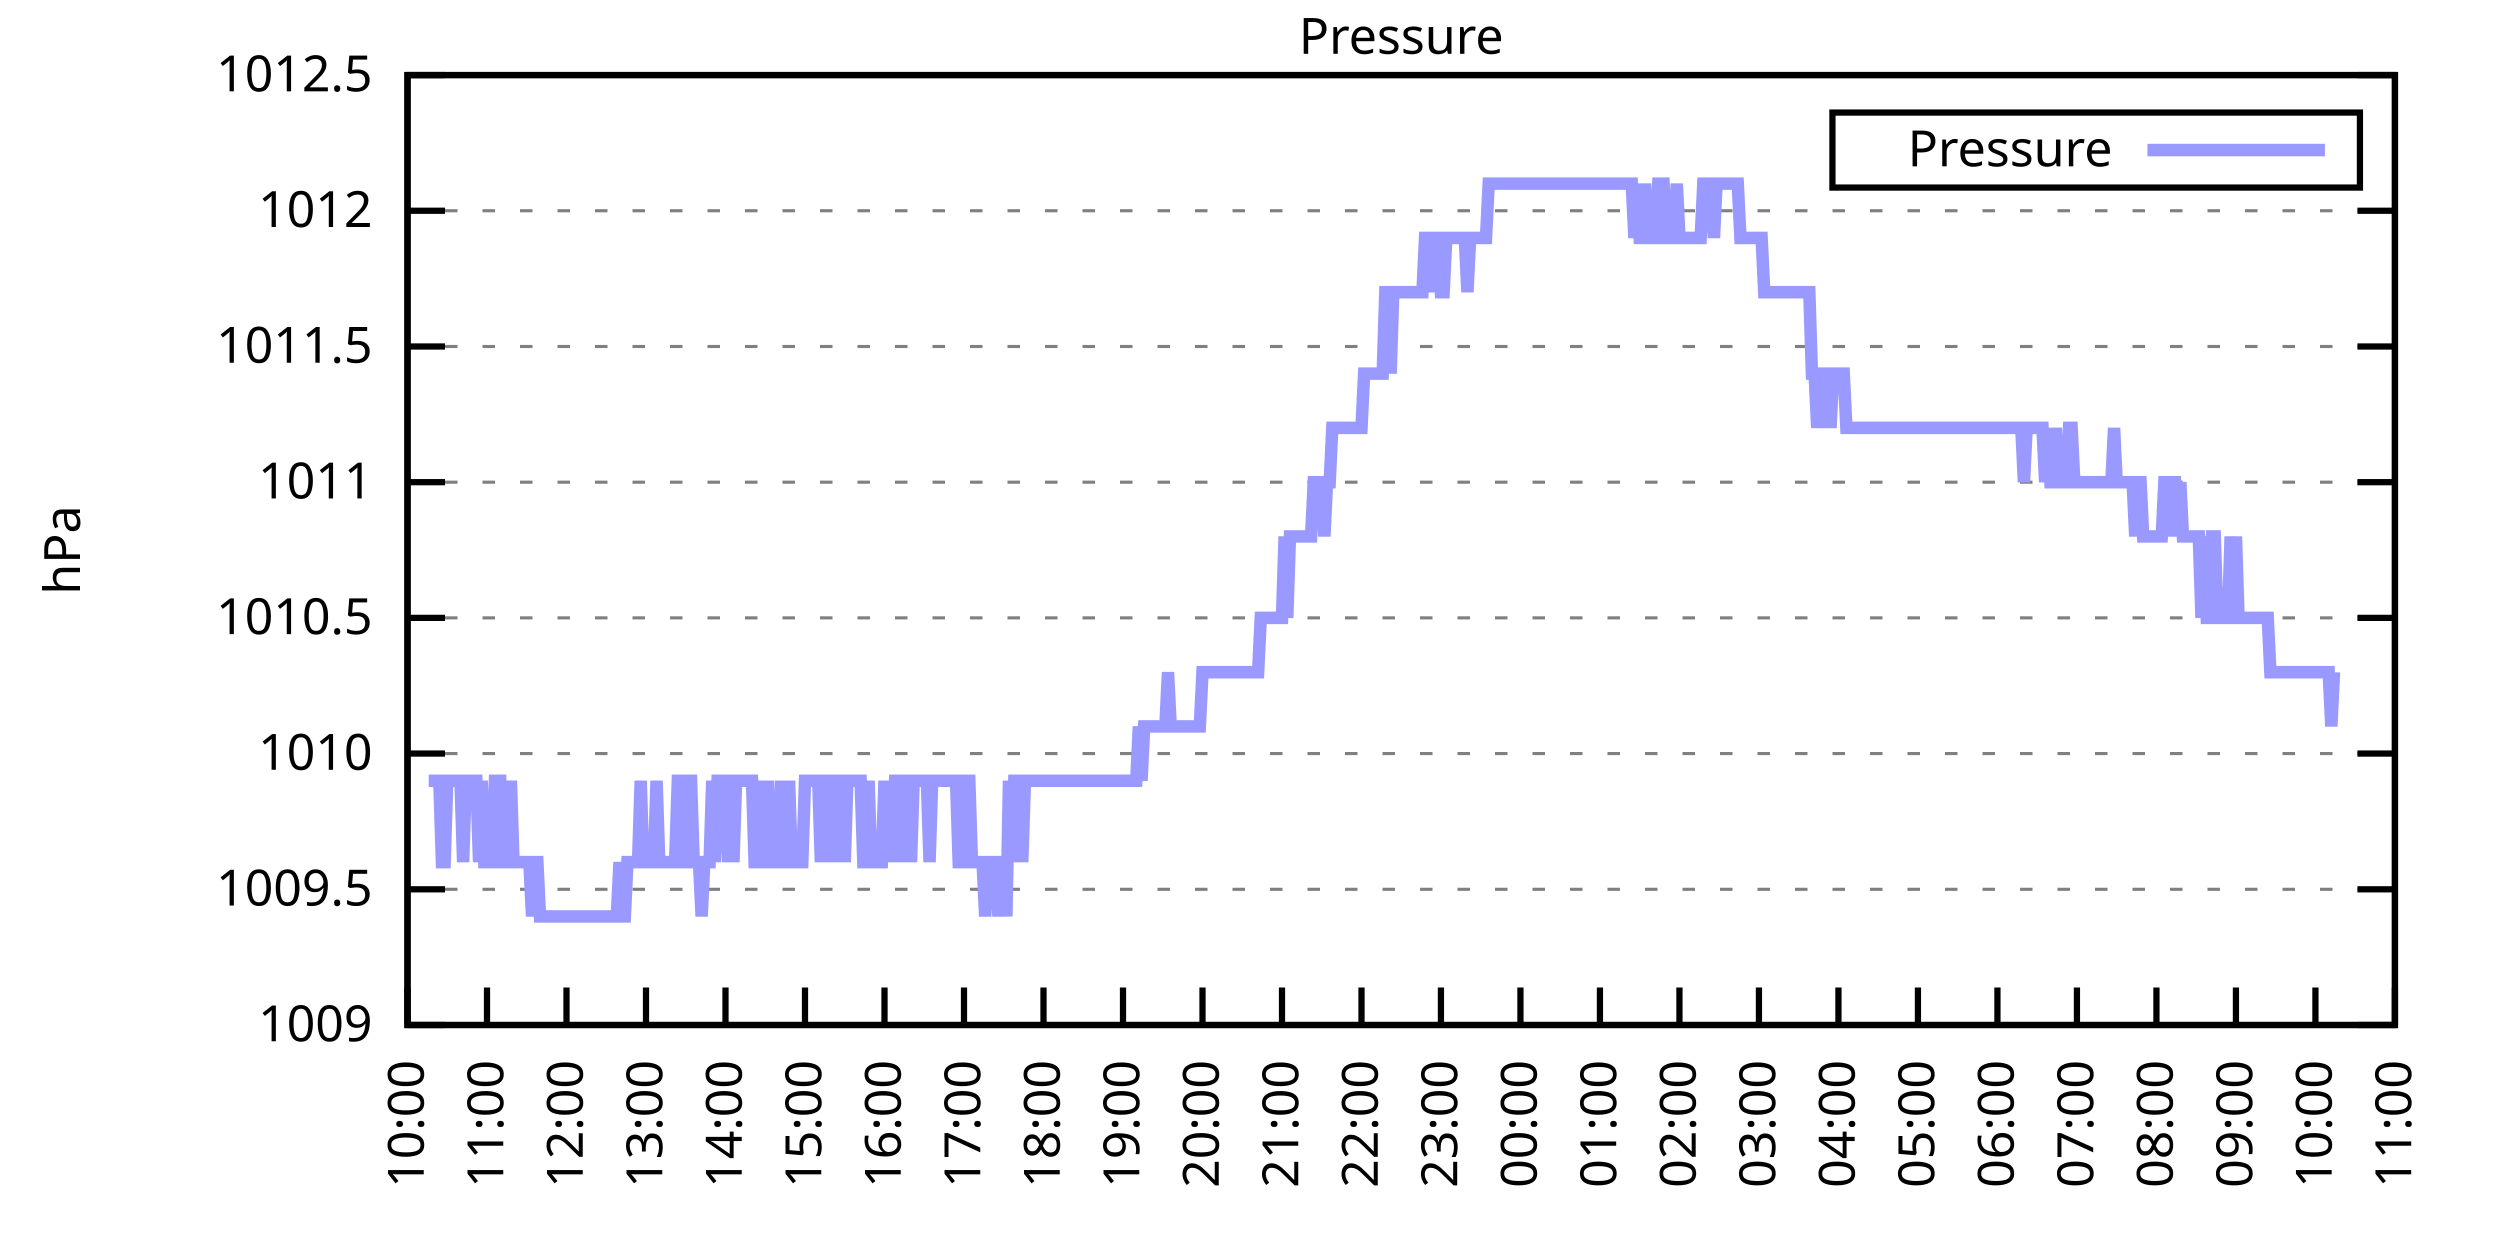
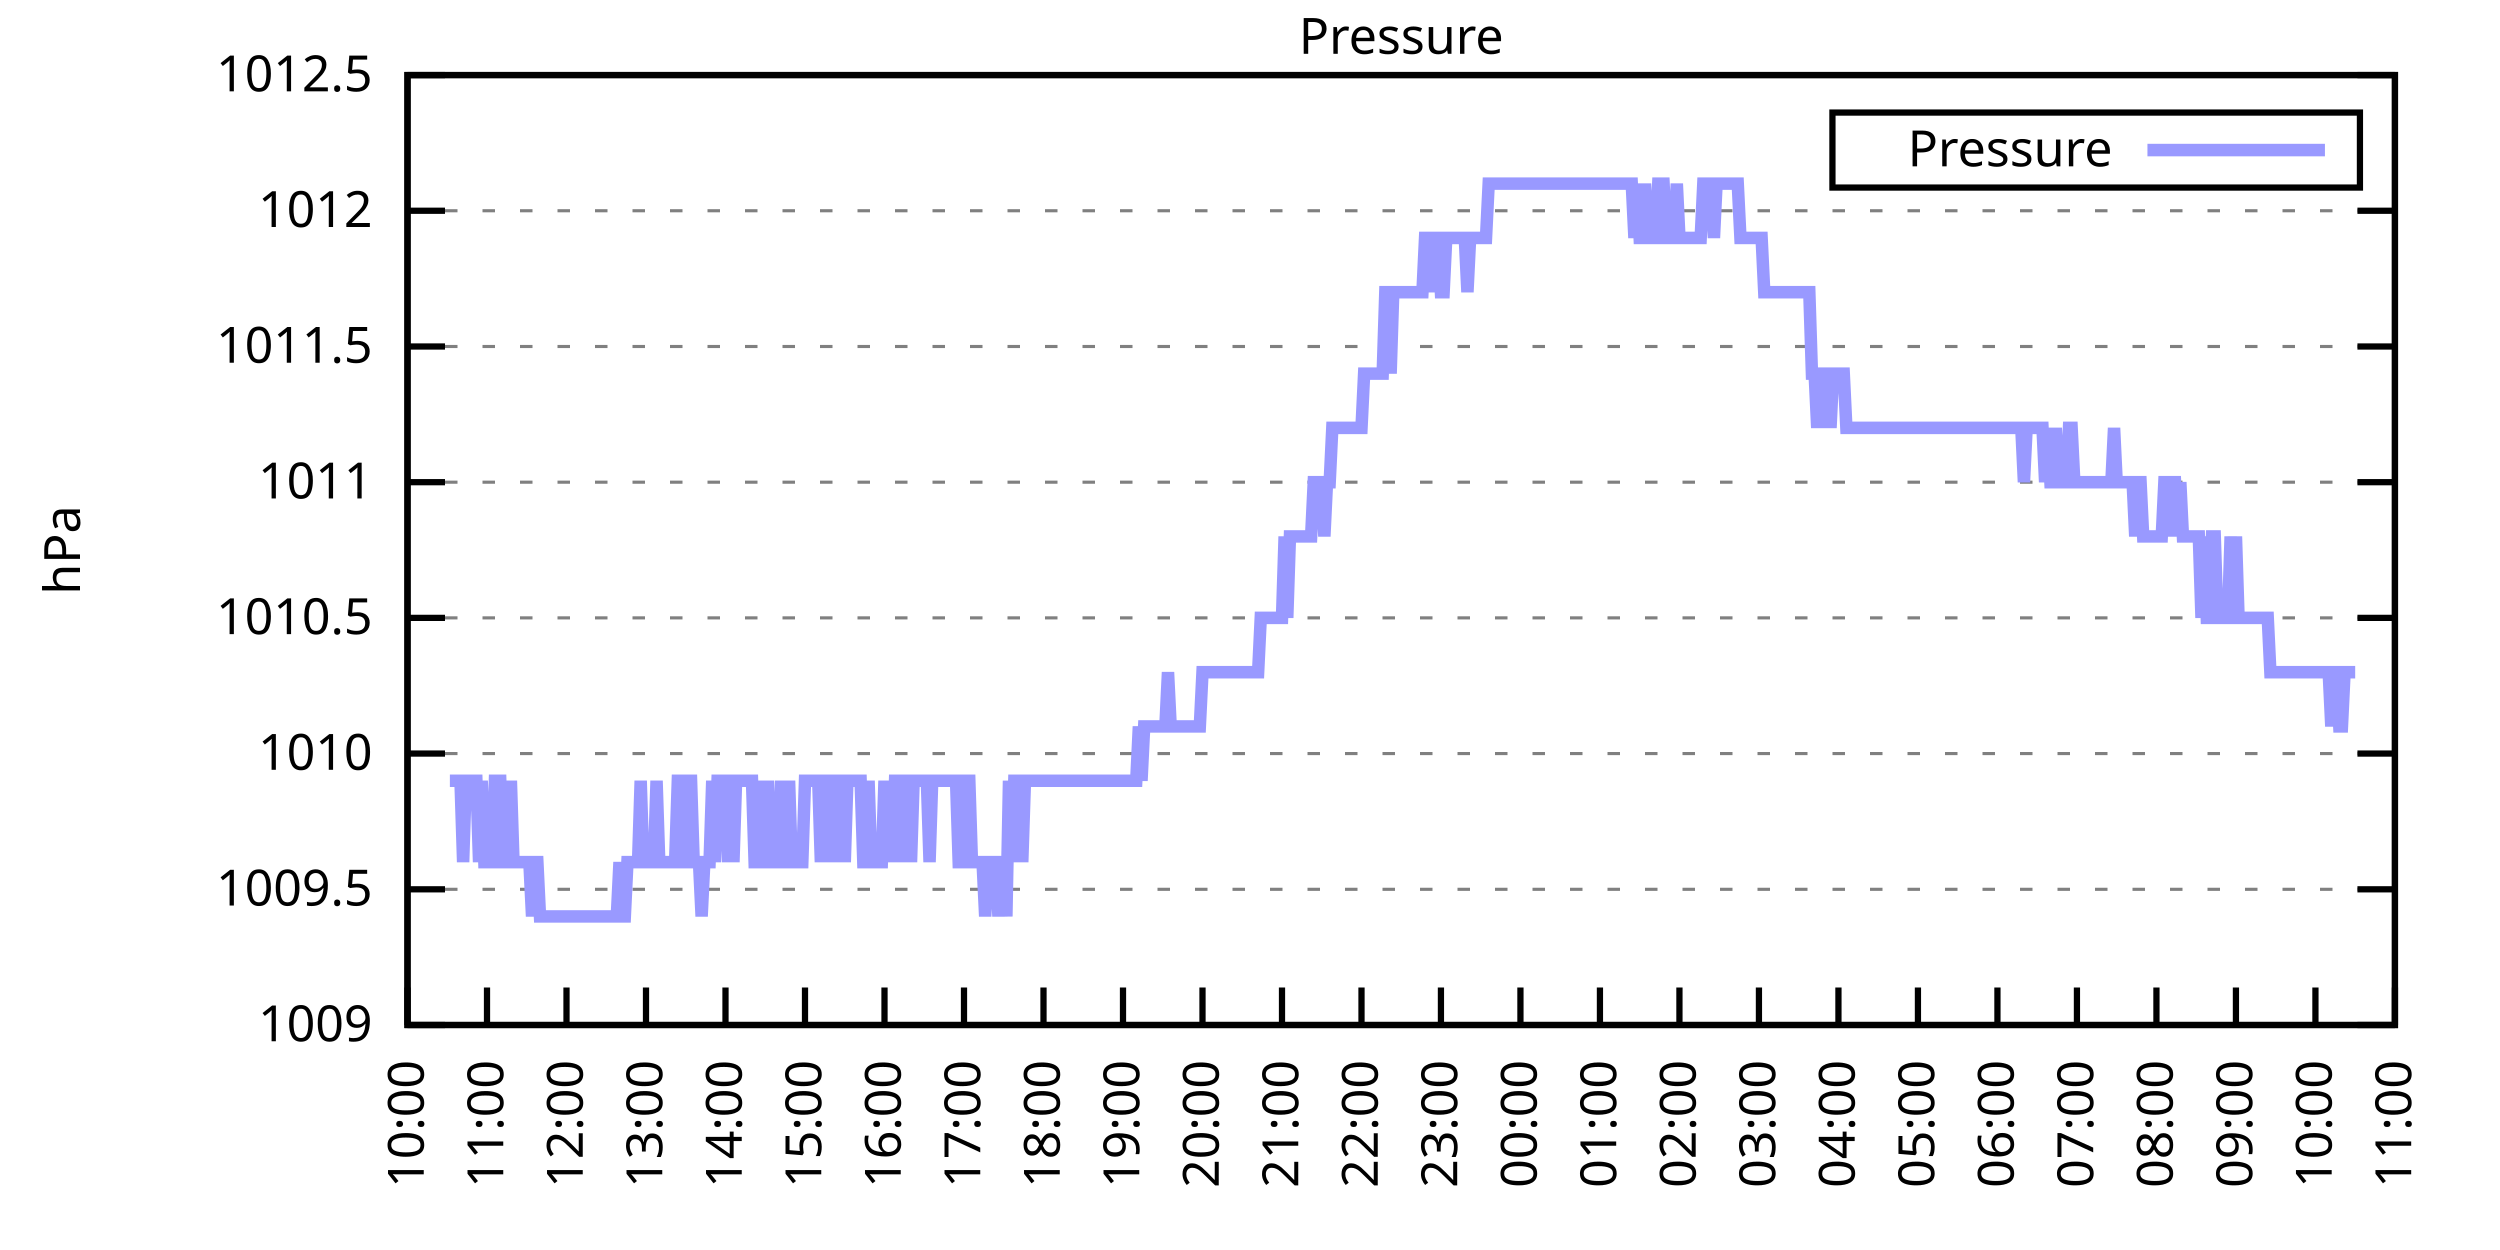
<svg xmlns="http://www.w3.org/2000/svg" xmlns:xlink="http://www.w3.org/1999/xlink" width="400" height="200" viewBox="0 0 400 200">
  <g id="gnuplot_canvas">
    <rect x="0" y="0" width="400" height="200" fill="none" />
    <defs>
      <circle id="gpDot" r="0.5" stroke-width="0.5" stroke="currentColor" />
      <path id="gpPt0" stroke-width="0.333" stroke="currentColor" d="M-1,0 h2 M0,-1 v2" />
      <path id="gpPt1" stroke-width="0.333" stroke="currentColor" d="M-1,-1 L1,1 M1,-1 L-1,1" />
      <path id="gpPt2" stroke-width="0.333" stroke="currentColor" d="M-1,0 L1,0 M0,-1 L0,1 M-1,-1 L1,1 M-1,1 L1,-1" />
      <rect id="gpPt3" stroke-width="0.333" stroke="currentColor" x="-1" y="-1" width="2" height="2" />
      <rect id="gpPt4" stroke-width="0.333" stroke="currentColor" fill="currentColor" x="-1" y="-1" width="2" height="2" />
      <circle id="gpPt5" stroke-width="0.333" stroke="currentColor" cx="0" cy="0" r="1" />
      <use xlink:href="#gpPt5" id="gpPt6" fill="currentColor" stroke="none" />
      <path id="gpPt7" stroke-width="0.333" stroke="currentColor" d="M0,-1.33 L-1.33,0.67 L1.33,0.67 z" />
      <use xlink:href="#gpPt7" id="gpPt8" fill="currentColor" stroke="none" />
      <use xlink:href="#gpPt7" id="gpPt9" stroke="currentColor" transform="rotate(180)" />
      <use xlink:href="#gpPt9" id="gpPt10" fill="currentColor" stroke="none" />
      <use xlink:href="#gpPt3" id="gpPt11" stroke="currentColor" transform="rotate(45)" />
      <use xlink:href="#gpPt11" id="gpPt12" fill="currentColor" stroke="none" />
      <path id="gpPt13" stroke-width="0.333" stroke="currentColor" d="M0,1.330 L1.265,0.411 L0.782,-1.067 L-0.782,-1.076 L-1.265,0.411 z" />
      <use xlink:href="#gpPt13" id="gpPt14" fill="currentColor" stroke="none" />
      <filter id="textbox" filterUnits="objectBoundingBox" x="0" y="0" height="1" width="1">
        <feFlood flood-color="white" flood-opacity="1" result="bgnd" />
        <feComposite in="SourceGraphic" in2="bgnd" operator="atop" />
      </filter>
      <filter id="greybox" filterUnits="objectBoundingBox" x="0" y="0" height="1" width="1">
        <feFlood flood-color="lightgrey" flood-opacity="1" result="grey" />
        <feComposite in="SourceGraphic" in2="grey" operator="atop" />
      </filter>
    </defs>
    <g fill="none" color="white" stroke="currentColor" stroke-width="1.00" stroke-linecap="butt" stroke-linejoin="miter">
</g>
    <g fill="none" color="black" stroke="currentColor" stroke-width="1.00" stroke-linecap="butt" stroke-linejoin="miter">
      <g stroke="none" shape-rendering="crispEdges">
        <polygon fill="rgb(255, 255, 255)" points="65.20,164.00 383.18,164.00 383.18,12.02 65.20,12.02 " />
      </g>
    </g>
    <g fill="none" color="black" stroke="currentColor" stroke-width="1.00" stroke-linecap="butt" stroke-linejoin="miter">
</g>
    <g fill="none" color="black" stroke="black" stroke-width="0.50" stroke-linecap="butt" stroke-linejoin="miter">
</g>
    <g fill="none" color="gray" stroke="currentColor" stroke-width="0.50" stroke-linecap="butt" stroke-linejoin="miter">
      <path stroke="gray" stroke-dasharray="2,4" class="gridline" d="M65.20,164.00 L383.19,164.00  " />
    </g>
    <g fill="none" color="gray" stroke="gray" stroke-width="1.00" stroke-linecap="butt" stroke-linejoin="miter">
</g>
    <g fill="none" color="black" stroke="currentColor" stroke-width="1.00" stroke-linecap="butt" stroke-linejoin="miter">
      <path stroke="black" d="M65.20,164.00 L71.20,164.00 M383.19,164.00 L377.19,164.00  " />
      <g transform="translate(59.60,166.60)" stroke="none" fill="black" font-family="Sans" font-size="8.00" text-anchor="end">
        <text>
          <tspan font-family="Sans"> 1009</tspan>
        </text>
      </g>
    </g>
    <g fill="none" color="black" stroke="currentColor" stroke-width="1.00" stroke-linecap="butt" stroke-linejoin="miter">
</g>
    <g fill="none" color="black" stroke="black" stroke-width="0.50" stroke-linecap="butt" stroke-linejoin="miter">
</g>
    <g fill="none" color="gray" stroke="currentColor" stroke-width="0.50" stroke-linecap="butt" stroke-linejoin="miter">
      <path stroke="gray" stroke-dasharray="2,4" class="gridline" d="M65.20,142.29 L383.19,142.29  " />
    </g>
    <g fill="none" color="gray" stroke="gray" stroke-width="1.00" stroke-linecap="butt" stroke-linejoin="miter">
</g>
    <g fill="none" color="black" stroke="currentColor" stroke-width="1.00" stroke-linecap="butt" stroke-linejoin="miter">
      <path stroke="black" d="M65.20,142.29 L71.20,142.29 M383.19,142.29 L377.19,142.29  " />
      <g transform="translate(59.60,144.89)" stroke="none" fill="black" font-family="Sans" font-size="8.00" text-anchor="end">
        <text>
          <tspan font-family="Sans"> 1009.5</tspan>
        </text>
      </g>
    </g>
    <g fill="none" color="black" stroke="currentColor" stroke-width="1.00" stroke-linecap="butt" stroke-linejoin="miter">
</g>
    <g fill="none" color="black" stroke="black" stroke-width="0.50" stroke-linecap="butt" stroke-linejoin="miter">
</g>
    <g fill="none" color="gray" stroke="currentColor" stroke-width="0.50" stroke-linecap="butt" stroke-linejoin="miter">
      <path stroke="gray" stroke-dasharray="2,4" class="gridline" d="M65.20,120.57 L383.19,120.57  " />
    </g>
    <g fill="none" color="gray" stroke="gray" stroke-width="1.00" stroke-linecap="butt" stroke-linejoin="miter">
</g>
    <g fill="none" color="black" stroke="currentColor" stroke-width="1.00" stroke-linecap="butt" stroke-linejoin="miter">
      <path stroke="black" d="M65.20,120.57 L71.20,120.57 M383.19,120.57 L377.19,120.57  " />
      <g transform="translate(59.60,123.17)" stroke="none" fill="black" font-family="Sans" font-size="8.00" text-anchor="end">
        <text>
          <tspan font-family="Sans"> 1010</tspan>
        </text>
      </g>
    </g>
    <g fill="none" color="black" stroke="currentColor" stroke-width="1.00" stroke-linecap="butt" stroke-linejoin="miter">
</g>
    <g fill="none" color="black" stroke="black" stroke-width="0.50" stroke-linecap="butt" stroke-linejoin="miter">
</g>
    <g fill="none" color="gray" stroke="currentColor" stroke-width="0.50" stroke-linecap="butt" stroke-linejoin="miter">
      <path stroke="gray" stroke-dasharray="2,4" class="gridline" d="M65.20,98.86 L383.19,98.86  " />
    </g>
    <g fill="none" color="gray" stroke="gray" stroke-width="1.00" stroke-linecap="butt" stroke-linejoin="miter">
</g>
    <g fill="none" color="black" stroke="currentColor" stroke-width="1.00" stroke-linecap="butt" stroke-linejoin="miter">
      <path stroke="black" d="M65.20,98.86 L71.20,98.86 M383.19,98.86 L377.19,98.86  " />
      <g transform="translate(59.60,101.46)" stroke="none" fill="black" font-family="Sans" font-size="8.00" text-anchor="end">
        <text>
          <tspan font-family="Sans"> 1010.5</tspan>
        </text>
      </g>
    </g>
    <g fill="none" color="black" stroke="currentColor" stroke-width="1.00" stroke-linecap="butt" stroke-linejoin="miter">
</g>
    <g fill="none" color="black" stroke="black" stroke-width="0.50" stroke-linecap="butt" stroke-linejoin="miter">
</g>
    <g fill="none" color="gray" stroke="currentColor" stroke-width="0.50" stroke-linecap="butt" stroke-linejoin="miter">
      <path stroke="gray" stroke-dasharray="2,4" class="gridline" d="M65.20,77.15 L383.19,77.15  " />
    </g>
    <g fill="none" color="gray" stroke="gray" stroke-width="1.00" stroke-linecap="butt" stroke-linejoin="miter">
</g>
    <g fill="none" color="black" stroke="currentColor" stroke-width="1.00" stroke-linecap="butt" stroke-linejoin="miter">
      <path stroke="black" d="M65.20,77.15 L71.20,77.15 M383.19,77.15 L377.19,77.15  " />
      <g transform="translate(59.60,79.75)" stroke="none" fill="black" font-family="Sans" font-size="8.00" text-anchor="end">
        <text>
          <tspan font-family="Sans"> 1011</tspan>
        </text>
      </g>
    </g>
    <g fill="none" color="black" stroke="currentColor" stroke-width="1.00" stroke-linecap="butt" stroke-linejoin="miter">
</g>
    <g fill="none" color="black" stroke="black" stroke-width="0.50" stroke-linecap="butt" stroke-linejoin="miter">
</g>
    <g fill="none" color="gray" stroke="currentColor" stroke-width="0.50" stroke-linecap="butt" stroke-linejoin="miter">
      <path stroke="gray" stroke-dasharray="2,4" class="gridline" d="M65.20,55.44 L383.19,55.44  " />
    </g>
    <g fill="none" color="gray" stroke="gray" stroke-width="1.00" stroke-linecap="butt" stroke-linejoin="miter">
</g>
    <g fill="none" color="black" stroke="currentColor" stroke-width="1.00" stroke-linecap="butt" stroke-linejoin="miter">
      <path stroke="black" d="M65.20,55.44 L71.20,55.44 M383.19,55.44 L377.19,55.44  " />
      <g transform="translate(59.60,58.04)" stroke="none" fill="black" font-family="Sans" font-size="8.00" text-anchor="end">
        <text>
          <tspan font-family="Sans"> 1011.5</tspan>
        </text>
      </g>
    </g>
    <g fill="none" color="black" stroke="currentColor" stroke-width="1.00" stroke-linecap="butt" stroke-linejoin="miter">
</g>
    <g fill="none" color="black" stroke="black" stroke-width="0.50" stroke-linecap="butt" stroke-linejoin="miter">
</g>
    <g fill="none" color="gray" stroke="currentColor" stroke-width="0.50" stroke-linecap="butt" stroke-linejoin="miter">
      <path stroke="gray" stroke-dasharray="2,4" class="gridline" d="M65.20,33.72 L383.19,33.72  " />
    </g>
    <g fill="none" color="gray" stroke="gray" stroke-width="1.00" stroke-linecap="butt" stroke-linejoin="miter">
</g>
    <g fill="none" color="black" stroke="currentColor" stroke-width="1.00" stroke-linecap="butt" stroke-linejoin="miter">
      <path stroke="black" d="M65.20,33.72 L71.20,33.72 M383.19,33.72 L377.19,33.72  " />
      <g transform="translate(59.60,36.32)" stroke="none" fill="black" font-family="Sans" font-size="8.00" text-anchor="end">
        <text>
          <tspan font-family="Sans"> 1012</tspan>
        </text>
      </g>
    </g>
    <g fill="none" color="black" stroke="currentColor" stroke-width="1.00" stroke-linecap="butt" stroke-linejoin="miter">
</g>
    <g fill="none" color="black" stroke="black" stroke-width="0.50" stroke-linecap="butt" stroke-linejoin="miter">
</g>
    <g fill="none" color="gray" stroke="currentColor" stroke-width="0.50" stroke-linecap="butt" stroke-linejoin="miter">
      <path stroke="gray" stroke-dasharray="2,4" class="gridline" d="M65.20,12.01 L383.19,12.01  " />
    </g>
    <g fill="none" color="gray" stroke="gray" stroke-width="1.00" stroke-linecap="butt" stroke-linejoin="miter">
</g>
    <g fill="none" color="black" stroke="currentColor" stroke-width="1.00" stroke-linecap="butt" stroke-linejoin="miter">
      <path stroke="black" d="M65.20,12.01 L71.20,12.01 M383.19,12.01 L377.19,12.01  " />
      <g transform="translate(59.60,14.61)" stroke="none" fill="black" font-family="Sans" font-size="8.00" text-anchor="end">
        <text>
          <tspan font-family="Sans"> 1012.5</tspan>
        </text>
      </g>
    </g>
    <g fill="none" color="black" stroke="currentColor" stroke-width="1.00" stroke-linecap="butt" stroke-linejoin="miter">
      <path stroke="black" d="M65.20,164.00 L65.20,158.00  " />
      <g transform="translate(67.80,169.60) rotate(270.00)" stroke="none" fill="black" font-family="Sans" font-size="8.00" text-anchor="end">
        <text>
          <tspan font-family="Sans">10:00</tspan>
        </text>
      </g>
    </g>
    <g fill="none" color="black" stroke="currentColor" stroke-width="1.00" stroke-linecap="butt" stroke-linejoin="miter">
      <path stroke="black" d="M77.92,164.00 L77.92,158.00  " />
      <g transform="translate(80.52,169.60) rotate(270.00)" stroke="none" fill="black" font-family="Sans" font-size="8.00" text-anchor="end">
        <text>
          <tspan font-family="Sans">11:00</tspan>
        </text>
      </g>
    </g>
    <g fill="none" color="black" stroke="currentColor" stroke-width="1.00" stroke-linecap="butt" stroke-linejoin="miter">
      <path stroke="black" d="M90.64,164.00 L90.64,158.00  " />
      <g transform="translate(93.24,169.60) rotate(270.00)" stroke="none" fill="black" font-family="Sans" font-size="8.00" text-anchor="end">
        <text>
          <tspan font-family="Sans">12:00</tspan>
        </text>
      </g>
    </g>
    <g fill="none" color="black" stroke="currentColor" stroke-width="1.00" stroke-linecap="butt" stroke-linejoin="miter">
      <path stroke="black" d="M103.36,164.00 L103.36,158.00  " />
      <g transform="translate(105.96,169.60) rotate(270.00)" stroke="none" fill="black" font-family="Sans" font-size="8.00" text-anchor="end">
        <text>
          <tspan font-family="Sans">13:00</tspan>
        </text>
      </g>
    </g>
    <g fill="none" color="black" stroke="currentColor" stroke-width="1.00" stroke-linecap="butt" stroke-linejoin="miter">
      <path stroke="black" d="M116.08,164.00 L116.08,158.00  " />
      <g transform="translate(118.68,169.60) rotate(270.00)" stroke="none" fill="black" font-family="Sans" font-size="8.00" text-anchor="end">
        <text>
          <tspan font-family="Sans">14:00</tspan>
        </text>
      </g>
    </g>
    <g fill="none" color="black" stroke="currentColor" stroke-width="1.00" stroke-linecap="butt" stroke-linejoin="miter">
      <path stroke="black" d="M128.80,164.00 L128.80,158.00  " />
      <g transform="translate(131.40,169.60) rotate(270.00)" stroke="none" fill="black" font-family="Sans" font-size="8.00" text-anchor="end">
        <text>
          <tspan font-family="Sans">15:00</tspan>
        </text>
      </g>
    </g>
    <g fill="none" color="black" stroke="currentColor" stroke-width="1.00" stroke-linecap="butt" stroke-linejoin="miter">
      <path stroke="black" d="M141.52,164.00 L141.52,158.00  " />
      <g transform="translate(144.12,169.60) rotate(270.00)" stroke="none" fill="black" font-family="Sans" font-size="8.00" text-anchor="end">
        <text>
          <tspan font-family="Sans">16:00</tspan>
        </text>
      </g>
    </g>
    <g fill="none" color="black" stroke="currentColor" stroke-width="1.00" stroke-linecap="butt" stroke-linejoin="miter">
      <path stroke="black" d="M154.24,164.00 L154.24,158.00  " />
      <g transform="translate(156.84,169.60) rotate(270.00)" stroke="none" fill="black" font-family="Sans" font-size="8.00" text-anchor="end">
        <text>
          <tspan font-family="Sans">17:00</tspan>
        </text>
      </g>
    </g>
    <g fill="none" color="black" stroke="currentColor" stroke-width="1.00" stroke-linecap="butt" stroke-linejoin="miter">
      <path stroke="black" d="M166.96,164.00 L166.96,158.00  " />
      <g transform="translate(169.56,169.60) rotate(270.00)" stroke="none" fill="black" font-family="Sans" font-size="8.00" text-anchor="end">
        <text>
          <tspan font-family="Sans">18:00</tspan>
        </text>
      </g>
    </g>
    <g fill="none" color="black" stroke="currentColor" stroke-width="1.00" stroke-linecap="butt" stroke-linejoin="miter">
      <path stroke="black" d="M179.68,164.00 L179.68,158.00  " />
      <g transform="translate(182.28,169.60) rotate(270.00)" stroke="none" fill="black" font-family="Sans" font-size="8.00" text-anchor="end">
        <text>
          <tspan font-family="Sans">19:00</tspan>
        </text>
      </g>
    </g>
    <g fill="none" color="black" stroke="currentColor" stroke-width="1.00" stroke-linecap="butt" stroke-linejoin="miter">
      <path stroke="black" d="M192.40,164.00 L192.40,158.00  " />
      <g transform="translate(195.00,169.60) rotate(270.00)" stroke="none" fill="black" font-family="Sans" font-size="8.00" text-anchor="end">
        <text>
          <tspan font-family="Sans">20:00</tspan>
        </text>
      </g>
    </g>
    <g fill="none" color="black" stroke="currentColor" stroke-width="1.00" stroke-linecap="butt" stroke-linejoin="miter">
      <path stroke="black" d="M205.12,164.00 L205.12,158.00  " />
      <g transform="translate(207.72,169.60) rotate(270.00)" stroke="none" fill="black" font-family="Sans" font-size="8.00" text-anchor="end">
        <text>
          <tspan font-family="Sans">21:00</tspan>
        </text>
      </g>
    </g>
    <g fill="none" color="black" stroke="currentColor" stroke-width="1.00" stroke-linecap="butt" stroke-linejoin="miter">
      <path stroke="black" d="M217.84,164.00 L217.84,158.00  " />
      <g transform="translate(220.44,169.60) rotate(270.00)" stroke="none" fill="black" font-family="Sans" font-size="8.00" text-anchor="end">
        <text>
          <tspan font-family="Sans">22:00</tspan>
        </text>
      </g>
    </g>
    <g fill="none" color="black" stroke="currentColor" stroke-width="1.00" stroke-linecap="butt" stroke-linejoin="miter">
      <path stroke="black" d="M230.55,164.00 L230.55,158.00  " />
      <g transform="translate(233.15,169.60) rotate(270.00)" stroke="none" fill="black" font-family="Sans" font-size="8.00" text-anchor="end">
        <text>
          <tspan font-family="Sans">23:00</tspan>
        </text>
      </g>
    </g>
    <g fill="none" color="black" stroke="currentColor" stroke-width="1.00" stroke-linecap="butt" stroke-linejoin="miter">
      <path stroke="black" d="M243.27,164.00 L243.27,158.00  " />
      <g transform="translate(245.87,169.60) rotate(270.00)" stroke="none" fill="black" font-family="Sans" font-size="8.00" text-anchor="end">
        <text>
          <tspan font-family="Sans">00:00</tspan>
        </text>
      </g>
    </g>
    <g fill="none" color="black" stroke="currentColor" stroke-width="1.00" stroke-linecap="butt" stroke-linejoin="miter">
      <path stroke="black" d="M255.99,164.00 L255.99,158.00  " />
      <g transform="translate(258.59,169.60) rotate(270.00)" stroke="none" fill="black" font-family="Sans" font-size="8.00" text-anchor="end">
        <text>
          <tspan font-family="Sans">01:00</tspan>
        </text>
      </g>
    </g>
    <g fill="none" color="black" stroke="currentColor" stroke-width="1.00" stroke-linecap="butt" stroke-linejoin="miter">
      <path stroke="black" d="M268.71,164.00 L268.71,158.00  " />
      <g transform="translate(271.31,169.60) rotate(270.00)" stroke="none" fill="black" font-family="Sans" font-size="8.00" text-anchor="end">
        <text>
          <tspan font-family="Sans">02:00</tspan>
        </text>
      </g>
    </g>
    <g fill="none" color="black" stroke="currentColor" stroke-width="1.00" stroke-linecap="butt" stroke-linejoin="miter">
      <path stroke="black" d="M281.43,164.00 L281.43,158.00  " />
      <g transform="translate(284.03,169.60) rotate(270.00)" stroke="none" fill="black" font-family="Sans" font-size="8.00" text-anchor="end">
        <text>
          <tspan font-family="Sans">03:00</tspan>
        </text>
      </g>
    </g>
    <g fill="none" color="black" stroke="currentColor" stroke-width="1.00" stroke-linecap="butt" stroke-linejoin="miter">
      <path stroke="black" d="M294.15,164.00 L294.15,158.00  " />
      <g transform="translate(296.75,169.60) rotate(270.00)" stroke="none" fill="black" font-family="Sans" font-size="8.00" text-anchor="end">
        <text>
          <tspan font-family="Sans">04:00</tspan>
        </text>
      </g>
    </g>
    <g fill="none" color="black" stroke="currentColor" stroke-width="1.00" stroke-linecap="butt" stroke-linejoin="miter">
      <path stroke="black" d="M306.87,164.00 L306.87,158.00  " />
      <g transform="translate(309.47,169.60) rotate(270.00)" stroke="none" fill="black" font-family="Sans" font-size="8.00" text-anchor="end">
        <text>
          <tspan font-family="Sans">05:00</tspan>
        </text>
      </g>
    </g>
    <g fill="none" color="black" stroke="currentColor" stroke-width="1.00" stroke-linecap="butt" stroke-linejoin="miter">
      <path stroke="black" d="M319.59,164.00 L319.59,158.00  " />
      <g transform="translate(322.19,169.60) rotate(270.00)" stroke="none" fill="black" font-family="Sans" font-size="8.00" text-anchor="end">
        <text>
          <tspan font-family="Sans">06:00</tspan>
        </text>
      </g>
    </g>
    <g fill="none" color="black" stroke="currentColor" stroke-width="1.00" stroke-linecap="butt" stroke-linejoin="miter">
      <path stroke="black" d="M332.31,164.00 L332.31,158.00  " />
      <g transform="translate(334.91,169.60) rotate(270.00)" stroke="none" fill="black" font-family="Sans" font-size="8.00" text-anchor="end">
        <text>
          <tspan font-family="Sans">07:00</tspan>
        </text>
      </g>
    </g>
    <g fill="none" color="black" stroke="currentColor" stroke-width="1.00" stroke-linecap="butt" stroke-linejoin="miter">
      <path stroke="black" d="M345.03,164.00 L345.03,158.00  " />
      <g transform="translate(347.63,169.60) rotate(270.00)" stroke="none" fill="black" font-family="Sans" font-size="8.00" text-anchor="end">
        <text>
          <tspan font-family="Sans">08:00</tspan>
        </text>
      </g>
    </g>
    <g fill="none" color="black" stroke="currentColor" stroke-width="1.00" stroke-linecap="butt" stroke-linejoin="miter">
      <path stroke="black" d="M357.75,164.00 L357.75,158.00  " />
      <g transform="translate(360.35,169.60) rotate(270.00)" stroke="none" fill="black" font-family="Sans" font-size="8.00" text-anchor="end">
        <text>
          <tspan font-family="Sans">09:00</tspan>
        </text>
      </g>
    </g>
    <g fill="none" color="black" stroke="currentColor" stroke-width="1.00" stroke-linecap="butt" stroke-linejoin="miter">
      <path stroke="black" d="M370.47,164.00 L370.47,158.00  " />
      <g transform="translate(373.07,169.60) rotate(270.00)" stroke="none" fill="black" font-family="Sans" font-size="8.00" text-anchor="end">
        <text>
          <tspan font-family="Sans">10:00</tspan>
        </text>
      </g>
    </g>
    <g fill="none" color="black" stroke="currentColor" stroke-width="1.00" stroke-linecap="butt" stroke-linejoin="miter">
      <path stroke="black" d="M383.19,164.00 L383.19,158.00  " />
      <g transform="translate(385.79,169.60) rotate(270.00)" stroke="none" fill="black" font-family="Sans" font-size="8.00" text-anchor="end">
        <text>
          <tspan font-family="Sans">11:00</tspan>
        </text>
      </g>
    </g>
    <g fill="none" color="black" stroke="currentColor" stroke-width="1.00" stroke-linecap="butt" stroke-linejoin="miter">
</g>
    <g fill="none" color="black" stroke="currentColor" stroke-width="1.00" stroke-linecap="butt" stroke-linejoin="miter">
      <path stroke="black" d="M65.20,12.01 L65.20,164.00 L383.19,164.00 L383.19,12.01 L65.20,12.01 Z  " />
    </g>
    <g fill="none" color="black" stroke="currentColor" stroke-width="1.00" stroke-linecap="butt" stroke-linejoin="miter">
</g>
    <g fill="none" color="black" stroke="currentColor" stroke-width="1.00" stroke-linecap="butt" stroke-linejoin="miter">
      <path stroke="black" d="M293.19,30.01 L293.19,18.01 L377.59,18.01 L377.59,30.01 L293.19,30.01 Z  " />
    </g>
    <g id="Pressure_plot_1">
      <g fill="none" color="white" stroke="black" stroke-width="2.00" stroke-linecap="butt" stroke-linejoin="miter">
</g>
      <g fill="none" color="black" stroke="currentColor" stroke-width="2.00" stroke-linecap="butt" stroke-linejoin="miter">
        <g transform="translate(337.99,26.61)" stroke="none" fill="black" font-family="Sans" font-size="8.00" text-anchor="end">
          <text>
            <tspan font-family="Sans">Pressure</tspan>
          </text>
        </g>
      </g>
      <g fill="none" color="black" stroke="currentColor" stroke-width="2.00" stroke-linecap="butt" stroke-linejoin="miter">
-         <path stroke="rgb(153, 153, 255)" d="M343.59,24.01 L371.99,24.01 M68.59,124.92 L69.02,124.92 L69.44,124.92 L69.86,124.92 L70.29,124.92 L70.71,137.94   L71.14,137.94 L71.56,124.92 L71.98,124.92 L72.41,124.92 L72.83,124.92 L73.26,124.92 L73.68,124.92 L74.10,137.94   L74.53,124.92 L74.95,124.92 L75.38,124.92 L75.80,124.92 L76.22,124.92 L76.65,137.94 L77.07,124.92 L77.50,137.94   L77.92,137.94 L78.34,137.94 L78.77,137.94 L79.19,124.92 L79.62,124.92 L80.04,124.92 L80.46,137.94 L80.89,137.94   L81.31,137.94 L81.74,124.92 L82.16,137.94 L82.58,137.94 L83.01,137.94 L83.43,137.94 L83.86,137.94 L84.28,137.94   L84.70,137.94 L85.13,146.63 L85.55,137.94 L85.98,137.94 L86.40,146.63 L86.82,146.63 L87.25,146.63 L87.67,146.63   L88.10,146.63 L88.52,146.63 L88.94,146.63 L89.37,146.63 L89.79,146.63 L90.22,146.63 L90.64,146.63 L91.06,146.63   L91.49,146.63 L91.91,146.63 L92.34,146.63 L92.76,146.63 L93.18,146.63 L93.61,146.63 L94.03,146.63 L94.46,146.63   L94.88,146.63 L95.30,146.63 L95.73,146.63 L96.15,146.63 L96.58,146.63 L97.00,146.63 L97.42,146.63 L97.85,146.63   L98.27,146.63 L98.69,146.63 L99.12,137.94 L99.54,146.63 L99.97,146.63 L100.39,137.94 L100.81,137.94 L101.24,137.94   L101.66,137.94 L102.09,137.94 L102.51,124.92 L102.93,137.94 L103.36,137.94 L103.78,137.94 L104.21,137.94 L104.63,137.94   L105.05,124.92 L105.48,137.94 L105.90,137.94 L106.33,137.94 L106.75,137.94 L107.17,137.94 L107.60,137.94 L108.02,137.94   L108.45,124.92 L108.87,124.92 L109.29,137.94 L109.72,137.94 L110.14,124.92 L110.57,124.92 L110.99,137.94 L111.41,137.94   L111.84,137.94 L112.26,146.63 L112.69,137.94 L113.11,137.94 L113.53,137.94 L113.96,124.92 L114.38,137.94 L114.81,124.92   L115.23,124.92 L115.65,124.92 L116.08,124.92 L116.50,137.94 L116.93,124.92 L117.35,137.94 L117.77,124.92 L118.20,124.92   L118.62,124.92 L119.05,124.92 L119.47,124.92 L119.89,124.92 L120.32,124.92 L120.74,137.94 L121.17,137.94 L121.59,124.92   L122.01,137.94 L122.44,137.94 L122.86,124.92 L123.29,137.94 L123.71,137.94 L124.13,137.94 L124.56,137.94 L124.98,124.92   L125.41,137.94 L125.83,137.94 L126.25,124.92 L126.68,137.94 L127.10,137.94 L127.53,137.94 L127.95,137.94 L128.37,137.94   L128.80,124.92 L129.22,124.92 L129.65,124.92 L130.07,124.92 L130.49,124.92 L130.92,124.92 L131.34,137.94 L131.77,124.92   L132.19,124.92 L132.61,124.92 L133.04,137.94 L133.46,124.92 L133.89,137.94 L134.31,124.92 L134.73,124.92 L135.16,137.94   L135.58,124.92 L136.01,124.92 L136.43,124.92 L136.85,124.92 L137.28,124.92 L137.70,124.92 L138.13,137.94 L138.55,137.94   L138.97,124.92 L139.40,137.94 L139.82,137.94 L140.25,137.94 L140.67,137.94 L141.09,137.94 L141.52,124.92 L141.94,137.94   L142.37,124.92 L142.79,137.94 L143.21,124.92 L143.64,124.92 L144.06,124.92 L144.49,137.94 L144.91,124.92 L145.33,124.92   L145.76,137.94 L146.18,124.92 L146.61,124.92 L147.03,124.92 L147.45,124.92 L147.88,124.92 L148.30,124.92 L148.73,137.94   L149.15,124.92 L149.57,124.92 L150.00,124.92 L150.42,124.92 L150.85,124.92 L151.27,124.92 L151.69,124.92 L152.12,124.92   L152.54,124.92 L152.97,124.92 L153.39,137.94 L153.81,137.94 L154.24,124.92 L154.66,124.92 L155.09,124.92 L155.51,137.94   L155.93,137.94 L156.36,137.94 L156.78,137.94 L157.21,137.94 L157.63,146.63 L158.05,137.94 L158.48,137.94 L158.90,137.94   L159.33,137.94 L159.75,146.63 L160.17,137.94 L160.60,137.94 L161.02,146.63 L161.44,124.92 L161.87,137.94 L162.29,124.92   L162.72,124.92 L163.14,124.92 L163.56,137.94 L163.99,124.92 L164.41,124.92 L164.84,124.92 L165.26,124.92 L165.68,124.92   L166.11,124.92 L166.53,124.92 L166.96,124.92 L167.38,124.92 L167.80,124.92 L168.23,124.92 L168.65,124.92 L169.08,124.92   L169.50,124.92 L169.92,124.92 L170.35,124.92 L170.77,124.92 L171.20,124.92 L171.62,124.92 L172.04,124.92 L172.47,124.92   L172.89,124.92 L173.32,124.92 L173.74,124.92 L174.16,124.92 L174.59,124.92 L175.01,124.92 L175.44,124.92 L175.86,124.92   L176.28,124.92 L176.71,124.92 L177.13,124.92 L177.56,124.92 L177.98,124.92 L178.40,124.92 L178.83,124.92 L179.25,124.92   L179.68,124.92 L180.10,124.92 L180.52,124.92 L180.95,124.92 L181.37,124.92 L181.80,124.92 L182.22,116.23 L182.64,124.92   L183.07,116.23 L183.49,116.23 L183.92,116.23 L184.34,116.23 L184.76,116.23 L185.19,116.23 L185.61,116.23 L186.04,116.23   L186.46,116.23 L186.88,107.55 L187.31,116.23 L187.73,116.23 L188.16,116.23 L188.58,116.23 L189.00,116.23 L189.43,116.23   L189.85,116.23 L190.28,116.23 L190.70,116.23 L191.12,116.23 L191.55,116.23 L191.97,116.23 L192.40,107.55 L192.82,107.55   L193.24,107.55 L193.67,107.55 L194.09,107.55 L194.52,107.55 L194.94,107.55 L195.36,107.55 L195.79,107.55 L196.21,107.55   L196.64,107.55 L197.06,107.55 L197.48,107.55 L197.91,107.55 L198.33,107.55 L198.76,107.55 L199.18,107.55 L199.60,107.55   L200.03,107.55 L200.45,107.55 L200.88,107.55 L201.30,107.55 L201.72,98.86 L202.15,98.86 L202.57,98.86 L203.00,98.86   L203.42,98.86 L203.84,98.86 L204.27,98.86 L204.69,98.86 L205.12,98.86 L205.54,85.83 L205.96,98.86 L206.39,85.83   L206.81,85.83 L207.24,85.83 L207.66,85.83 L208.08,85.83 L208.51,85.83 L208.93,85.83 L209.36,85.83 L209.78,85.83   L210.20,77.15 L210.63,77.15 L211.05,77.15 L211.48,77.15 L211.90,85.83 L212.32,77.15 L212.75,77.15 L213.17,68.46   L213.60,68.46 L214.02,68.46 L214.44,68.46 L214.87,68.46 L215.29,68.46 L215.72,68.46 L216.14,68.46 L216.56,68.46   L216.99,68.46 L217.41,68.46 L217.84,68.46 L218.26,59.78 L218.68,59.78 L219.11,59.78 L219.53,59.78 L219.96,59.78   L220.38,59.78 L220.80,59.78 L221.23,59.78 L221.65,46.75 L222.08,46.75 L222.50,59.78 L222.92,46.75 L223.35,46.75   L223.77,46.75 L224.20,46.75 L224.62,46.75 L225.04,46.75 L225.47,46.75 L225.89,46.75 L226.31,46.75 L226.74,46.75   L227.16,46.75 L227.59,46.75 L228.01,38.07 L228.43,38.07 L228.86,38.07 L229.28,46.75 L229.71,38.07 L230.13,38.07   L230.55,46.75 L230.98,46.75 L231.40,38.07 L231.83,38.07 L232.25,38.07 L232.67,38.07 L233.10,38.07 L233.52,38.07   L233.95,38.07 L234.37,38.07 L234.79,46.75 L235.22,38.07 L235.64,38.07 L236.07,38.07 L236.49,38.07 L236.91,38.07   L237.34,38.07 L237.76,38.07 L238.19,29.38 L238.61,29.38 L239.03,29.38 L239.46,29.38 L239.88,29.38 L240.31,29.38   L240.73,29.38 L241.15,29.38 L241.58,29.38 L242.00,29.38 L242.43,29.38 L242.85,29.38 L243.27,29.38 L243.70,29.38   L244.12,29.38 L244.55,29.38 L244.97,29.38 L245.39,29.38 L245.82,29.38 L246.24,29.38 L246.67,29.38 L247.09,29.38   L247.51,29.38 L247.94,29.38 L248.36,29.38 L248.79,29.38 L249.21,29.38 L249.63,29.38 L250.06,29.38 L250.48,29.38   L250.91,29.38 L251.33,29.38 L251.75,29.38 L252.18,29.38 L252.60,29.38 L253.03,29.38 L253.45,29.38 L253.87,29.38   L254.30,29.38 L254.72,29.38 L255.15,29.38 L255.57,29.38 L255.99,29.38 L256.42,29.38 L256.84,29.38 L257.27,29.38   L257.69,29.38 L258.11,29.38 L258.54,29.38 L258.96,29.38 L259.39,29.38 L259.81,29.38 L260.23,29.38 L260.66,29.38   L261.08,29.38 L261.51,38.07 L261.93,29.38 L262.35,38.07 L262.78,38.07 L263.20,29.38 L263.63,38.07 L264.05,38.07   L264.47,38.07 L264.90,38.07 L265.32,29.38 L265.75,29.38 L266.17,29.38 L266.59,38.07 L267.02,38.07 L267.44,38.07   L267.87,38.07 L268.29,29.38 L268.71,38.07 L269.14,38.07 L269.56,38.07 L269.99,38.07 L270.41,38.07 L270.83,38.07   L271.26,38.07 L271.68,38.07 L272.11,38.07 L272.53,29.38 L272.95,29.38 L273.38,29.38 L273.80,29.38 L274.23,38.07   L274.65,29.38 L275.07,29.38 L275.50,29.38 L275.92,29.38 L276.35,29.38 L276.77,29.38 L277.19,29.38 L277.62,29.38   L278.04,29.38 L278.47,38.07 L278.89,38.07 L279.31,38.07 L279.74,38.07 L280.16,38.07 L280.59,38.07 L281.01,38.07   L281.43,38.07 L281.86,38.07 L282.28,46.75 L282.71,46.75 L283.13,46.75 L283.55,46.75 L283.98,46.75 L284.40,46.75   L284.83,46.75 L285.25,46.75 L285.67,46.75 L286.10,46.75 L286.52,46.75 L286.95,46.75 L287.37,46.75 L287.79,46.75   L288.22,46.75 L288.64,46.75 L289.06,46.75 L289.49,46.75 L289.91,59.78 L290.34,59.78 L290.76,68.46 L291.18,59.78   L291.61,59.78 L292.03,68.46 L292.46,59.78 L292.88,68.46 L293.30,59.78 L293.73,59.78 L294.15,59.78 L294.58,59.78   L295.00,59.78 L295.42,68.46 L295.85,68.46 L296.27,68.46 L296.70,68.46 L297.12,68.46 L297.54,68.46 L297.97,68.46   L298.39,68.46 L298.82,68.46 L299.24,68.46 L299.66,68.46 L300.09,68.46 L300.51,68.46 L300.94,68.46 L301.36,68.46   L301.78,68.46 L302.21,68.46 L302.63,68.46 L303.06,68.46 L303.48,68.46 L303.90,68.46 L304.33,68.46 L304.75,68.46   L305.18,68.46 L305.60,68.46 L306.02,68.46 L306.45,68.46 L306.87,68.46 L307.30,68.46 L307.72,68.46 L308.14,68.46   L308.57,68.46 L308.99,68.46 L309.42,68.46 L309.84,68.46 L310.26,68.46 L310.69,68.46 L311.11,68.46 L311.54,68.46   L311.96,68.46 L312.38,68.46 L312.81,68.46 L313.23,68.46 L313.66,68.46 L314.08,68.46 L314.50,68.46 L314.93,68.46   L315.35,68.46 L315.78,68.46 L316.20,68.46 L316.62,68.46 L317.05,68.46 L317.47,68.46 L317.90,68.46 L318.32,68.46   L318.74,68.46 L319.17,68.46 L319.59,68.46 L320.02,68.46 L320.44,68.46 L320.86,68.46 L321.29,68.46 L321.71,68.46   L322.14,68.46 L322.56,68.46 L322.98,68.46 L323.41,68.46 L323.83,77.15 L324.26,68.46 L324.68,68.46 L325.10,68.46   L325.53,68.46 L325.95,68.46 L326.38,68.46 L326.80,68.46 L327.22,77.15 L327.65,68.46 L328.07,77.15 L328.50,77.15   L328.92,68.46 L329.34,77.15 L329.77,77.15 L330.19,77.15 L330.62,77.15 L331.04,68.46 L331.46,68.46 L331.89,77.15   L332.31,77.15 L332.74,77.15 L333.16,77.15 L333.58,77.15 L334.01,77.15 L334.43,77.15 L334.86,77.15 L335.28,77.15   L335.70,77.15 L336.13,77.15 L336.55,77.15 L336.98,77.15 L337.40,77.15 L337.82,77.15 L338.25,68.46 L338.67,77.15   L339.10,77.15 L339.52,77.15 L339.94,77.15 L340.37,77.15 L340.79,77.15 L341.22,77.15 L341.64,85.83 L342.06,77.15   L342.49,77.15 L342.91,85.83 L343.34,85.83 L343.76,85.83 L344.18,85.83 L344.61,85.83 L345.03,85.83 L345.46,85.83   L345.88,85.83 L346.30,77.15 L346.73,77.15 L347.15,85.83 L347.58,77.15 L348.00,77.15 L348.42,85.83 L348.85,77.15   L349.27,85.83 L349.70,85.83 L350.12,85.83 L350.54,85.83 L350.97,85.83 L351.39,85.83 L351.81,85.83 L352.24,98.86   L352.66,85.83 L353.09,98.86 L353.51,98.86 L353.93,85.83 L354.36,85.83 L354.78,98.86 L355.21,98.86 L355.63,98.86   L356.05,98.86 L356.48,98.86 L356.90,85.83 L357.33,98.86 L357.75,85.83 L358.17,98.86 L358.60,98.86 L359.02,98.86   L359.45,98.86 L359.87,98.86 L360.29,98.86 L360.72,98.86 L361.14,98.86 L361.57,98.86 L361.99,98.86 L362.41,98.86   L362.84,98.86 L363.26,107.55 L363.69,107.55 L364.11,107.55 L364.53,107.55 L364.96,107.55 L365.38,107.55 L365.81,107.55   L366.23,107.55 L366.65,107.55 L367.08,107.55 L367.50,107.55 L367.93,107.55 L368.35,107.55 L368.77,107.55 L369.20,107.55   L369.62,107.55 L370.05,107.55 L370.47,107.55 L370.89,107.55 L371.32,107.55 L371.74,107.55 L372.17,107.55 L372.59,107.55   L373.01,116.23 L373.44,107.55  " />
+         <path stroke="rgb(153, 153, 255)" d="M343.59,24.01 L371.99,24.01 M71.98,124.92 L72.41,124.92 L72.83,124.92 L73.26,124.92 L73.68,124.92 L74.10,137.94   L74.53,124.92 L74.95,124.92 L75.38,124.92 L75.80,124.92 L76.22,124.92 L76.65,137.94 L77.07,124.92 L77.50,137.94   L77.92,137.94 L78.34,137.94 L78.77,137.94 L79.19,124.92 L79.62,124.92 L80.04,124.92 L80.46,137.94 L80.89,137.94   L81.31,137.94 L81.74,124.92 L82.16,137.94 L82.58,137.94 L83.01,137.94 L83.43,137.94 L83.86,137.94 L84.28,137.94   L84.70,137.94 L85.13,146.63 L85.55,137.94 L85.98,137.94 L86.40,146.63 L86.82,146.63 L87.25,146.63 L87.67,146.63   L88.10,146.63 L88.52,146.63 L88.94,146.63 L89.37,146.63 L89.79,146.63 L90.22,146.63 L90.64,146.63 L91.06,146.63   L91.49,146.63 L91.91,146.63 L92.34,146.63 L92.76,146.63 L93.18,146.63 L93.61,146.63 L94.03,146.63 L94.46,146.63   L94.88,146.63 L95.30,146.63 L95.73,146.63 L96.15,146.63 L96.58,146.63 L97.00,146.63 L97.42,146.63 L97.85,146.63   L98.27,146.63 L98.69,146.63 L99.12,137.94 L99.54,146.63 L99.97,146.63 L100.39,137.94 L100.81,137.94 L101.24,137.94   L101.66,137.94 L102.09,137.94 L102.51,124.92 L102.93,137.94 L103.36,137.94 L103.78,137.94 L104.21,137.94 L104.63,137.94   L105.05,124.92 L105.48,137.94 L105.90,137.94 L106.33,137.94 L106.75,137.94 L107.17,137.94 L107.60,137.94 L108.02,137.94   L108.45,124.92 L108.87,124.92 L109.29,137.94 L109.72,137.94 L110.14,124.92 L110.57,124.92 L110.99,137.94 L111.41,137.94   L111.84,137.94 L112.26,146.63 L112.69,137.94 L113.11,137.94 L113.53,137.94 L113.96,124.92 L114.38,137.94 L114.81,124.92   L115.23,124.92 L115.65,124.92 L116.08,124.92 L116.50,137.94 L116.93,124.92 L117.35,137.94 L117.77,124.92 L118.20,124.92   L118.62,124.92 L119.05,124.92 L119.47,124.92 L119.89,124.92 L120.32,124.92 L120.74,137.94 L121.17,137.94 L121.59,124.92   L122.01,137.94 L122.44,137.94 L122.86,124.92 L123.29,137.94 L123.71,137.94 L124.13,137.94 L124.56,137.94 L124.98,124.92   L125.41,137.94 L125.83,137.94 L126.25,124.92 L126.68,137.94 L127.10,137.94 L127.53,137.94 L127.95,137.94 L128.37,137.94   L128.80,124.92 L129.22,124.92 L129.65,124.92 L130.07,124.92 L130.49,124.92 L130.92,124.92 L131.34,137.94 L131.77,124.92   L132.19,124.92 L132.61,124.92 L133.04,137.94 L133.46,124.92 L133.89,137.94 L134.31,124.92 L134.73,124.92 L135.16,137.94   L135.58,124.92 L136.01,124.92 L136.43,124.92 L136.85,124.92 L137.28,124.92 L137.70,124.92 L138.13,137.94 L138.55,137.94   L138.97,124.92 L139.40,137.94 L139.82,137.94 L140.25,137.94 L140.67,137.94 L141.09,137.94 L141.52,124.92 L141.94,137.94   L142.37,124.92 L142.79,137.94 L143.21,124.92 L143.64,124.92 L144.06,124.92 L144.49,137.94 L144.91,124.92 L145.33,124.92   L145.76,137.94 L146.18,124.92 L146.61,124.92 L147.03,124.92 L147.45,124.92 L147.88,124.92 L148.30,124.92 L148.73,137.94   L149.15,124.92 L149.57,124.92 L150.00,124.92 L150.42,124.92 L150.85,124.92 L151.27,124.92 L151.69,124.92 L152.12,124.92   L152.54,124.92 L152.97,124.92 L153.39,137.94 L153.81,137.94 L154.24,124.92 L154.66,124.92 L155.09,124.92 L155.51,137.94   L155.93,137.94 L156.36,137.94 L156.78,137.94 L157.21,137.94 L157.63,146.63 L158.05,137.94 L158.48,137.94 L158.90,137.94   L159.33,137.94 L159.75,146.63 L160.17,137.94 L160.60,137.94 L161.02,146.63 L161.44,124.92 L161.87,137.94 L162.29,124.92   L162.72,124.92 L163.14,124.92 L163.56,137.94 L163.99,124.92 L164.41,124.92 L164.84,124.92 L165.26,124.92 L165.68,124.92   L166.11,124.92 L166.53,124.92 L166.96,124.92 L167.38,124.92 L167.80,124.92 L168.23,124.92 L168.65,124.92 L169.08,124.92   L169.50,124.92 L169.92,124.92 L170.35,124.92 L170.77,124.92 L171.20,124.92 L171.62,124.92 L172.04,124.92 L172.47,124.92   L172.89,124.92 L173.32,124.92 L173.74,124.92 L174.16,124.92 L174.59,124.92 L175.01,124.92 L175.44,124.92 L175.86,124.92   L176.28,124.92 L176.71,124.92 L177.13,124.92 L177.56,124.92 L177.98,124.92 L178.40,124.92 L178.83,124.92 L179.25,124.92   L179.68,124.92 L180.10,124.92 L180.52,124.92 L180.95,124.92 L181.37,124.92 L181.80,124.92 L182.22,116.23 L182.64,124.92   L183.07,116.23 L183.49,116.23 L183.92,116.23 L184.34,116.23 L184.76,116.23 L185.19,116.23 L185.61,116.23 L186.04,116.23   L186.46,116.23 L186.88,107.55 L187.31,116.23 L187.73,116.23 L188.16,116.23 L188.58,116.23 L189.00,116.23 L189.43,116.23   L189.85,116.23 L190.28,116.23 L190.70,116.23 L191.12,116.23 L191.55,116.23 L191.97,116.23 L192.40,107.55 L192.82,107.55   L193.24,107.55 L193.67,107.55 L194.09,107.55 L194.52,107.55 L194.94,107.55 L195.36,107.55 L195.79,107.55 L196.21,107.55   L196.64,107.55 L197.06,107.55 L197.48,107.55 L197.91,107.55 L198.33,107.55 L198.76,107.55 L199.18,107.55 L199.60,107.55   L200.03,107.55 L200.45,107.55 L200.88,107.55 L201.30,107.55 L201.72,98.86 L202.15,98.86 L202.57,98.86 L203.00,98.86   L203.42,98.86 L203.84,98.86 L204.27,98.86 L204.69,98.86 L205.12,98.86 L205.54,85.83 L205.96,98.86 L206.39,85.83   L206.81,85.83 L207.24,85.83 L207.66,85.83 L208.08,85.83 L208.51,85.83 L208.93,85.83 L209.36,85.83 L209.78,85.83   L210.20,77.15 L210.63,77.15 L211.05,77.15 L211.48,77.15 L211.90,85.83 L212.32,77.15 L212.75,77.15 L213.17,68.46   L213.60,68.46 L214.02,68.46 L214.44,68.46 L214.87,68.46 L215.29,68.46 L215.72,68.46 L216.14,68.46 L216.56,68.46   L216.99,68.46 L217.41,68.46 L217.84,68.46 L218.26,59.78 L218.68,59.78 L219.11,59.78 L219.53,59.78 L219.96,59.78   L220.38,59.78 L220.80,59.78 L221.23,59.78 L221.65,46.75 L222.08,46.75 L222.50,59.78 L222.92,46.75 L223.35,46.75   L223.77,46.75 L224.20,46.75 L224.62,46.75 L225.04,46.75 L225.47,46.75 L225.89,46.75 L226.31,46.75 L226.74,46.75   L227.16,46.75 L227.59,46.75 L228.01,38.07 L228.43,38.07 L228.86,38.07 L229.28,46.75 L229.71,38.07 L230.13,38.07   L230.55,46.75 L230.98,46.75 L231.40,38.07 L231.83,38.07 L232.25,38.07 L232.67,38.07 L233.10,38.07 L233.52,38.07   L233.95,38.07 L234.37,38.07 L234.79,46.75 L235.22,38.07 L235.64,38.07 L236.07,38.07 L236.49,38.07 L236.91,38.07   L237.34,38.07 L237.76,38.07 L238.19,29.38 L238.61,29.38 L239.03,29.38 L239.46,29.38 L239.88,29.38 L240.31,29.38   L240.73,29.38 L241.15,29.38 L241.58,29.38 L242.00,29.38 L242.43,29.38 L242.85,29.38 L243.27,29.38 L243.70,29.38   L244.12,29.38 L244.55,29.38 L244.97,29.38 L245.39,29.38 L245.82,29.38 L246.24,29.38 L246.67,29.38 L247.09,29.38   L247.51,29.38 L247.94,29.38 L248.36,29.38 L248.79,29.38 L249.21,29.38 L249.63,29.38 L250.06,29.38 L250.48,29.38   L250.91,29.38 L251.33,29.38 L251.75,29.38 L252.18,29.38 L252.60,29.38 L253.03,29.38 L253.45,29.38 L253.87,29.38   L254.30,29.38 L254.72,29.38 L255.15,29.38 L255.57,29.38 L255.99,29.38 L256.42,29.38 L256.84,29.38 L257.27,29.38   L257.69,29.38 L258.11,29.38 L258.54,29.38 L258.96,29.38 L259.39,29.38 L259.81,29.38 L260.23,29.38 L260.66,29.38   L261.08,29.38 L261.51,38.07 L261.93,29.38 L262.35,38.07 L262.78,38.07 L263.20,29.38 L263.63,38.07 L264.05,38.07   L264.47,38.07 L264.90,38.07 L265.32,29.38 L265.75,29.38 L266.17,29.38 L266.59,38.07 L267.02,38.07 L267.44,38.07   L267.87,38.07 L268.29,29.38 L268.71,38.07 L269.14,38.07 L269.56,38.07 L269.99,38.07 L270.41,38.07 L270.83,38.07   L271.26,38.07 L271.68,38.07 L272.11,38.07 L272.53,29.38 L272.95,29.38 L273.38,29.38 L273.80,29.38 L274.23,38.07   L274.65,29.38 L275.07,29.38 L275.50,29.38 L275.92,29.38 L276.35,29.38 L276.77,29.38 L277.19,29.38 L277.62,29.38   L278.04,29.38 L278.47,38.07 L278.89,38.07 L279.31,38.07 L279.74,38.07 L280.16,38.07 L280.59,38.07 L281.01,38.07   L281.43,38.07 L281.86,38.07 L282.28,46.75 L282.71,46.75 L283.13,46.75 L283.55,46.75 L283.98,46.75 L284.40,46.75   L284.83,46.75 L285.25,46.75 L285.67,46.75 L286.10,46.75 L286.52,46.75 L286.95,46.75 L287.37,46.75 L287.79,46.75   L288.22,46.75 L288.64,46.75 L289.06,46.75 L289.49,46.75 L289.91,59.78 L290.34,59.78 L290.76,68.46 L291.18,59.78   L291.61,59.78 L292.03,68.46 L292.46,59.78 L292.88,68.46 L293.30,59.78 L293.73,59.78 L294.15,59.78 L294.58,59.78   L295.00,59.78 L295.42,68.46 L295.85,68.46 L296.27,68.46 L296.70,68.46 L297.12,68.46 L297.54,68.46 L297.97,68.46   L298.39,68.46 L298.82,68.46 L299.24,68.46 L299.66,68.46 L300.09,68.46 L300.51,68.46 L300.94,68.46 L301.36,68.46   L301.78,68.46 L302.21,68.46 L302.63,68.46 L303.06,68.46 L303.48,68.46 L303.90,68.46 L304.33,68.46 L304.75,68.46   L305.18,68.46 L305.60,68.46 L306.02,68.46 L306.45,68.46 L306.87,68.46 L307.30,68.46 L307.72,68.46 L308.14,68.46   L308.57,68.46 L308.99,68.46 L309.42,68.46 L309.84,68.46 L310.26,68.46 L310.69,68.46 L311.11,68.46 L311.54,68.46   L311.96,68.46 L312.38,68.46 L312.81,68.46 L313.23,68.46 L313.66,68.46 L314.08,68.46 L314.50,68.46 L314.93,68.46   L315.35,68.46 L315.78,68.46 L316.20,68.46 L316.62,68.46 L317.05,68.46 L317.47,68.46 L317.90,68.46 L318.32,68.46   L318.74,68.46 L319.17,68.46 L319.59,68.46 L320.02,68.46 L320.44,68.46 L320.86,68.46 L321.29,68.46 L321.71,68.46   L322.14,68.46 L322.56,68.46 L322.98,68.46 L323.41,68.46 L323.83,77.15 L324.26,68.46 L324.68,68.46 L325.10,68.46   L325.53,68.46 L325.95,68.46 L326.38,68.46 L326.80,68.46 L327.22,77.15 L327.65,68.46 L328.07,77.15 L328.50,77.15   L328.92,68.46 L329.34,77.15 L329.77,77.15 L330.19,77.15 L330.62,77.15 L331.04,68.46 L331.46,68.46 L331.89,77.15   L332.31,77.15 L332.74,77.15 L333.16,77.15 L333.58,77.15 L334.01,77.15 L334.43,77.15 L334.86,77.15 L335.28,77.15   L335.70,77.15 L336.13,77.15 L336.55,77.15 L336.98,77.15 L337.40,77.15 L337.82,77.15 L338.25,68.46 L338.67,77.15   L339.10,77.15 L339.52,77.15 L339.94,77.15 L340.37,77.15 L340.79,77.15 L341.22,77.15 L341.64,85.83 L342.06,77.15   L342.49,77.15 L342.91,85.83 L343.34,85.83 L343.76,85.83 L344.18,85.83 L344.61,85.83 L345.03,85.83 L345.46,85.83   L345.88,85.83 L346.30,77.15 L346.73,77.15 L347.15,85.83 L347.58,77.15 L348.00,77.15 L348.42,85.83 L348.85,77.15   L349.27,85.83 L349.70,85.83 L350.12,85.83 L350.54,85.83 L350.97,85.83 L351.39,85.83 L351.81,85.83 L352.24,98.86   L352.66,85.83 L353.09,98.86 L353.51,98.86 L353.93,85.83 L354.36,85.83 L354.78,98.86 L355.21,98.86 L355.63,98.86   L356.05,98.86 L356.48,98.86 L356.90,85.83 L357.33,98.86 L357.75,85.83 L358.17,98.86 L358.60,98.86 L359.02,98.86   L359.45,98.86 L359.87,98.86 L360.29,98.86 L360.72,98.86 L361.14,98.86 L361.57,98.86 L361.99,98.86 L362.41,98.86   L362.84,98.86 L363.26,107.55 L363.69,107.55 L364.11,107.55 L364.53,107.55 L364.96,107.55 L365.38,107.55 L365.81,107.55   L366.23,107.55 L366.65,107.55 L367.08,107.55 L367.50,107.55 L367.93,107.55 L368.35,107.55 L368.77,107.55 L369.20,107.55   L369.62,107.55 L370.05,107.55 L370.47,107.55 L370.89,107.55 L371.32,107.55 L371.74,107.55 L372.17,107.55 L372.59,107.55   L373.01,116.23 L373.44,107.55 L373.86,107.55 L374.29,116.23 L374.71,116.23 L375.13,107.55 L375.56,107.55 L375.98,107.55   L376.41,107.55 L376.83,107.55  " />
      </g>
    </g>
    <g fill="none" color="black" stroke="currentColor" stroke-width="2.00" stroke-linecap="butt" stroke-linejoin="miter">
</g>
    <g fill="none" color="black" stroke="black" stroke-width="1.00" stroke-linecap="butt" stroke-linejoin="miter">
</g>
    <g fill="none" color="black" stroke="currentColor" stroke-width="1.00" stroke-linecap="butt" stroke-linejoin="miter">
      <path stroke="black" d="M65.20,12.01 L65.20,164.00 L383.19,164.00 L383.19,12.01 L65.20,12.01 Z  " />
      <g transform="translate(12.80,88.01) rotate(270.00)" stroke="none" fill="black" font-family="Sans" font-size="8.00" text-anchor="middle">
        <text>
          <tspan font-family="Sans">hPa</tspan>
        </text>
      </g>
    </g>
    <g fill="none" color="black" stroke="currentColor" stroke-width="1.00" stroke-linecap="butt" stroke-linejoin="miter">
</g>
    <g fill="none" color="black" stroke="currentColor" stroke-width="1.00" stroke-linecap="butt" stroke-linejoin="miter">
      <g transform="translate(224.19,8.61)" stroke="none" fill="black" font-family="Sans" font-size="8.00" text-anchor="middle">
        <text>
          <tspan font-family="Sans">Pressure</tspan>
        </text>
      </g>
    </g>
    <g fill="none" color="black" stroke="currentColor" stroke-width="1.00" stroke-linecap="butt" stroke-linejoin="miter">
</g>
  </g>
</svg>
